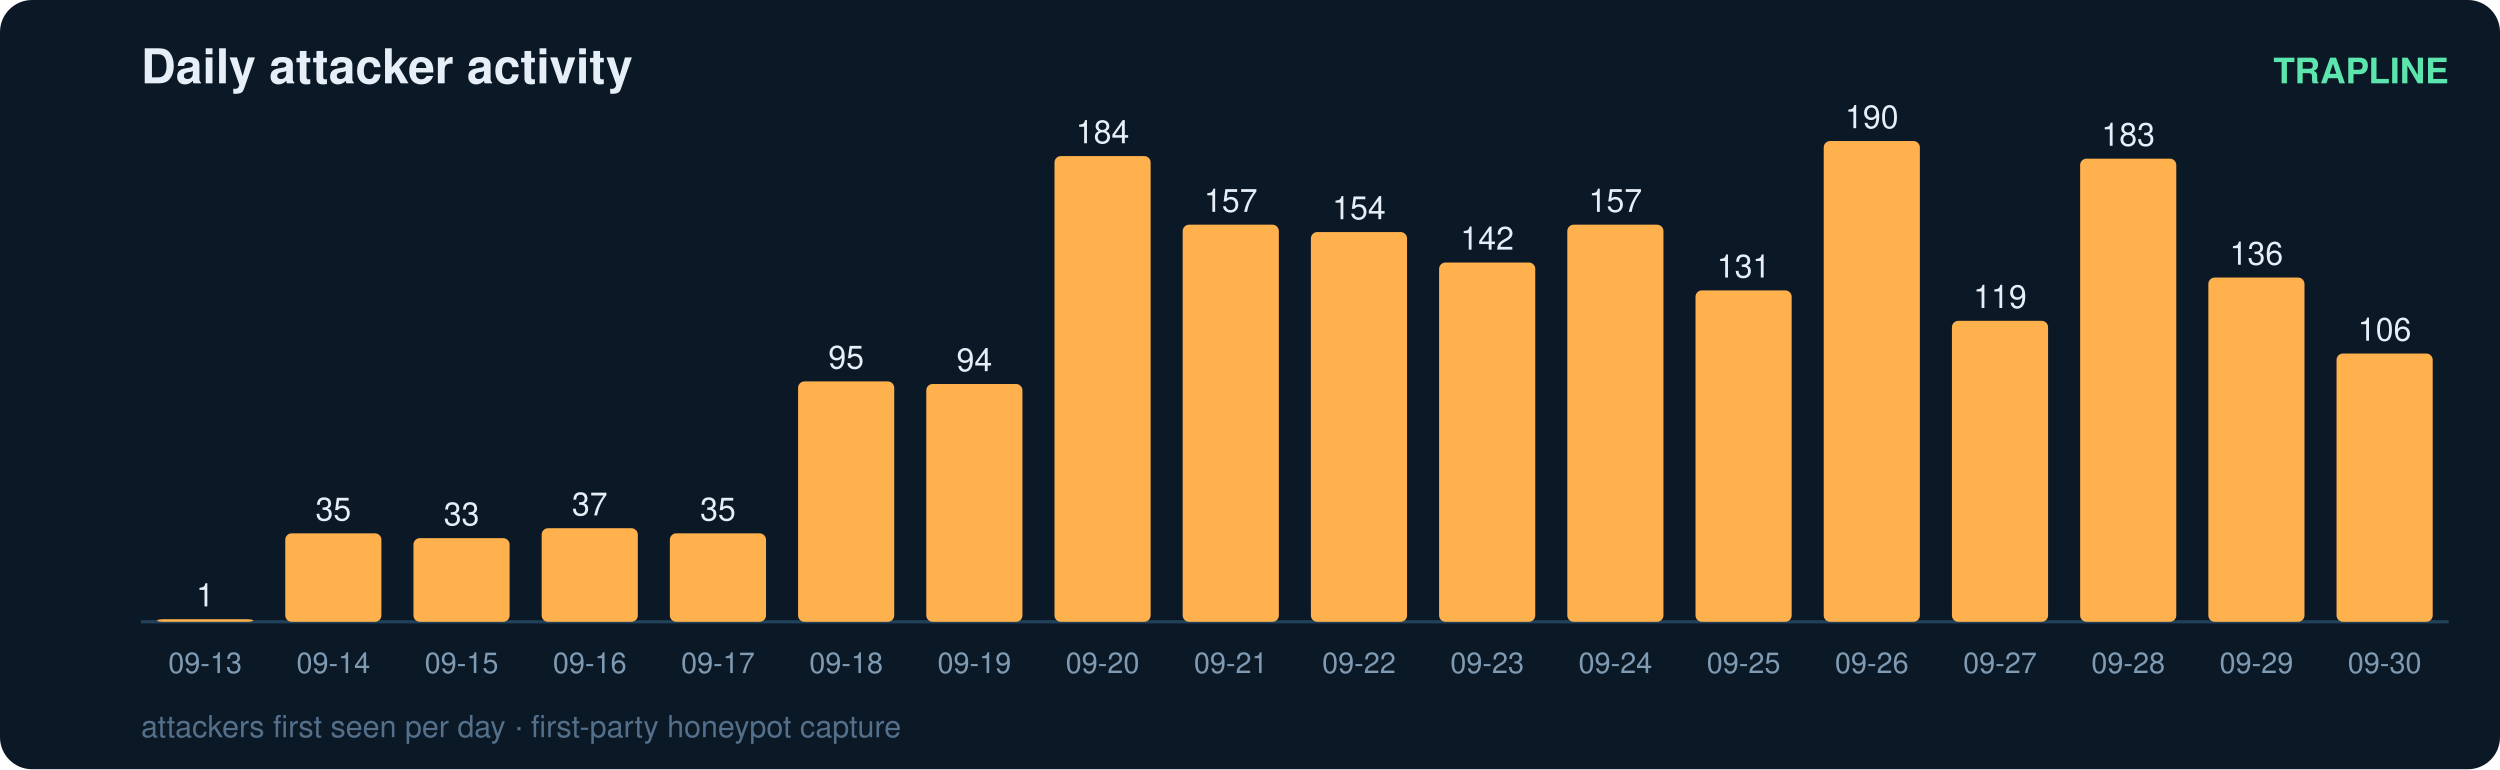
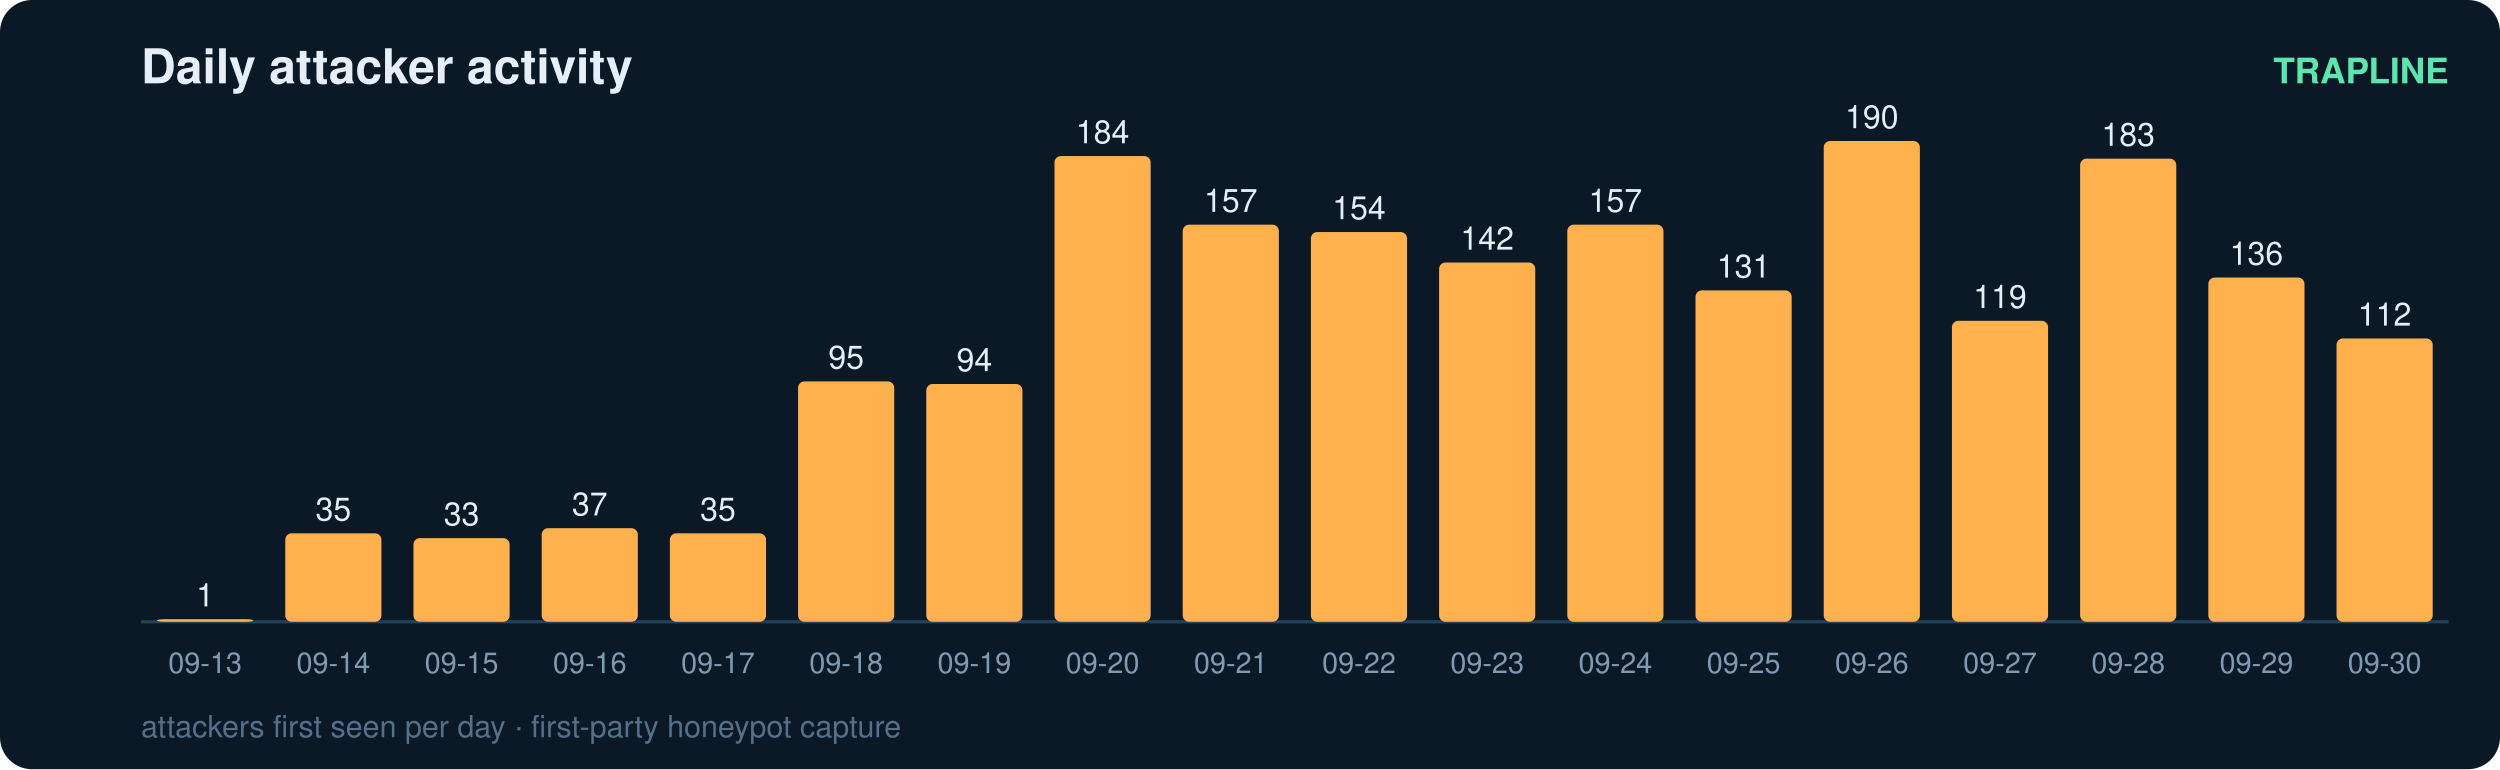
<svg xmlns="http://www.w3.org/2000/svg" width="780" height="240" viewBox="0 0 780 240" font-family="ui-sans-serif,Segoe UI,Helvetica,Arial">
  <rect width="780" height="240" rx="10" fill="#0b1826" />
  <text x="44" y="26" fill="#e6eff7" font-size="15" font-weight="700">Daily attacker activity</text>
  <text x="764" y="26" fill="#5ce6ad" font-size="11" text-anchor="end" font-weight="600">TRAPLINE</text>
  <line x1="44" y1="194" x2="764" y2="194" stroke="#22415a" stroke-width="1" />
  <rect x="49" y="193.2" width="30" height="0.8" rx="2" fill="#ffb14e" />
  <text x="64.0" y="189.2" fill="#e6eff7" font-size="10" text-anchor="middle" font-variant-numeric="tabular-nums">1</text>
  <text x="64.0" y="210.0" fill="#7f9bb3" font-size="9" text-anchor="middle">09-13</text>
  <rect x="89" y="166.4" width="30" height="27.6" rx="2" fill="#ffb14e" />
  <text x="104.0" y="162.4" fill="#e6eff7" font-size="10" text-anchor="middle" font-variant-numeric="tabular-nums">35</text>
  <text x="104.0" y="210.0" fill="#7f9bb3" font-size="9" text-anchor="middle">09-14</text>
  <rect x="129" y="167.9" width="30" height="26.1" rx="2" fill="#ffb14e" />
  <text x="144.0" y="163.9" fill="#e6eff7" font-size="10" text-anchor="middle" font-variant-numeric="tabular-nums">33</text>
  <text x="144.0" y="210.0" fill="#7f9bb3" font-size="9" text-anchor="middle">09-15</text>
  <rect x="169" y="164.8" width="30" height="29.2" rx="2" fill="#ffb14e" />
  <text x="184.0" y="160.8" fill="#e6eff7" font-size="10" text-anchor="middle" font-variant-numeric="tabular-nums">37</text>
  <text x="184.0" y="210.0" fill="#7f9bb3" font-size="9" text-anchor="middle">09-16</text>
  <rect x="209" y="166.4" width="30" height="27.6" rx="2" fill="#ffb14e" />
  <text x="224.0" y="162.4" fill="#e6eff7" font-size="10" text-anchor="middle" font-variant-numeric="tabular-nums">35</text>
  <text x="224.0" y="210.0" fill="#7f9bb3" font-size="9" text-anchor="middle">09-17</text>
  <rect x="249" y="119.0" width="30" height="75.0" rx="2" fill="#ffb14e" />
  <text x="264.0" y="115.0" fill="#e6eff7" font-size="10" text-anchor="middle" font-variant-numeric="tabular-nums">95</text>
  <text x="264.0" y="210.0" fill="#7f9bb3" font-size="9" text-anchor="middle">09-18</text>
  <rect x="289" y="119.8" width="30" height="74.2" rx="2" fill="#ffb14e" />
  <text x="304.0" y="115.8" fill="#e6eff7" font-size="10" text-anchor="middle" font-variant-numeric="tabular-nums">94</text>
  <text x="304.0" y="210.0" fill="#7f9bb3" font-size="9" text-anchor="middle">09-19</text>
  <rect x="329" y="48.7" width="30" height="145.3" rx="2" fill="#ffb14e" />
  <text x="344.0" y="44.7" fill="#e6eff7" font-size="10" text-anchor="middle" font-variant-numeric="tabular-nums">184</text>
  <text x="344.0" y="210.0" fill="#7f9bb3" font-size="9" text-anchor="middle">09-20</text>
  <rect x="369" y="70.1" width="30" height="123.9" rx="2" fill="#ffb14e" />
  <text x="384.0" y="66.1" fill="#e6eff7" font-size="10" text-anchor="middle" font-variant-numeric="tabular-nums">157</text>
  <text x="384.0" y="210.0" fill="#7f9bb3" font-size="9" text-anchor="middle">09-21</text>
  <rect x="409" y="72.4" width="30" height="121.6" rx="2" fill="#ffb14e" />
  <text x="424.0" y="68.4" fill="#e6eff7" font-size="10" text-anchor="middle" font-variant-numeric="tabular-nums">154</text>
  <text x="424.0" y="210.0" fill="#7f9bb3" font-size="9" text-anchor="middle">09-22</text>
  <rect x="449" y="81.9" width="30" height="112.1" rx="2" fill="#ffb14e" />
  <text x="464.0" y="77.9" fill="#e6eff7" font-size="10" text-anchor="middle" font-variant-numeric="tabular-nums">142</text>
  <text x="464.0" y="210.0" fill="#7f9bb3" font-size="9" text-anchor="middle">09-23</text>
  <rect x="489" y="70.1" width="30" height="123.9" rx="2" fill="#ffb14e" />
  <text x="504.0" y="66.1" fill="#e6eff7" font-size="10" text-anchor="middle" font-variant-numeric="tabular-nums">157</text>
  <text x="504.0" y="210.0" fill="#7f9bb3" font-size="9" text-anchor="middle">09-24</text>
  <rect x="529" y="90.6" width="30" height="103.4" rx="2" fill="#ffb14e" />
  <text x="544.0" y="86.6" fill="#e6eff7" font-size="10" text-anchor="middle" font-variant-numeric="tabular-nums">131</text>
  <text x="544.0" y="210.0" fill="#7f9bb3" font-size="9" text-anchor="middle">09-25</text>
  <rect x="569" y="44.0" width="30" height="150.0" rx="2" fill="#ffb14e" />
  <text x="584.0" y="40.0" fill="#e6eff7" font-size="10" text-anchor="middle" font-variant-numeric="tabular-nums">190</text>
  <text x="584.0" y="210.0" fill="#7f9bb3" font-size="9" text-anchor="middle">09-26</text>
  <rect x="609" y="100.1" width="30" height="93.9" rx="2" fill="#ffb14e" />
  <text x="624.0" y="96.1" fill="#e6eff7" font-size="10" text-anchor="middle" font-variant-numeric="tabular-nums">119</text>
  <text x="624.0" y="210.0" fill="#7f9bb3" font-size="9" text-anchor="middle">09-27</text>
  <rect x="649" y="49.5" width="30" height="144.5" rx="2" fill="#ffb14e" />
  <text x="664.0" y="45.5" fill="#e6eff7" font-size="10" text-anchor="middle" font-variant-numeric="tabular-nums">183</text>
  <text x="664.0" y="210.0" fill="#7f9bb3" font-size="9" text-anchor="middle">09-28</text>
  <rect x="689" y="86.6" width="30" height="107.4" rx="2" fill="#ffb14e" />
  <text x="704.0" y="82.6" fill="#e6eff7" font-size="10" text-anchor="middle" font-variant-numeric="tabular-nums">136</text>
  <text x="704.0" y="210.0" fill="#7f9bb3" font-size="9" text-anchor="middle">09-29</text>
-   <rect x="729" y="110.3" width="30" height="83.7" rx="2" fill="#ffb14e" />
-   <text x="744.0" y="106.3" fill="#e6eff7" font-size="10" text-anchor="middle" font-variant-numeric="tabular-nums">106</text>
+   <rect x="729" y="105.6" width="30" height="88.4" rx="2" fill="#ffb14e" />
+   <text x="744.0" y="101.6" fill="#e6eff7" font-size="10" text-anchor="middle" font-variant-numeric="tabular-nums">112</text>
  <text x="744.0" y="210.0" fill="#7f9bb3" font-size="9" text-anchor="middle">09-30</text>
  <text x="44" y="230" fill="#54708a" font-size="9.5">attackers first seen per day · first-party honeypot capture</text>
</svg>
